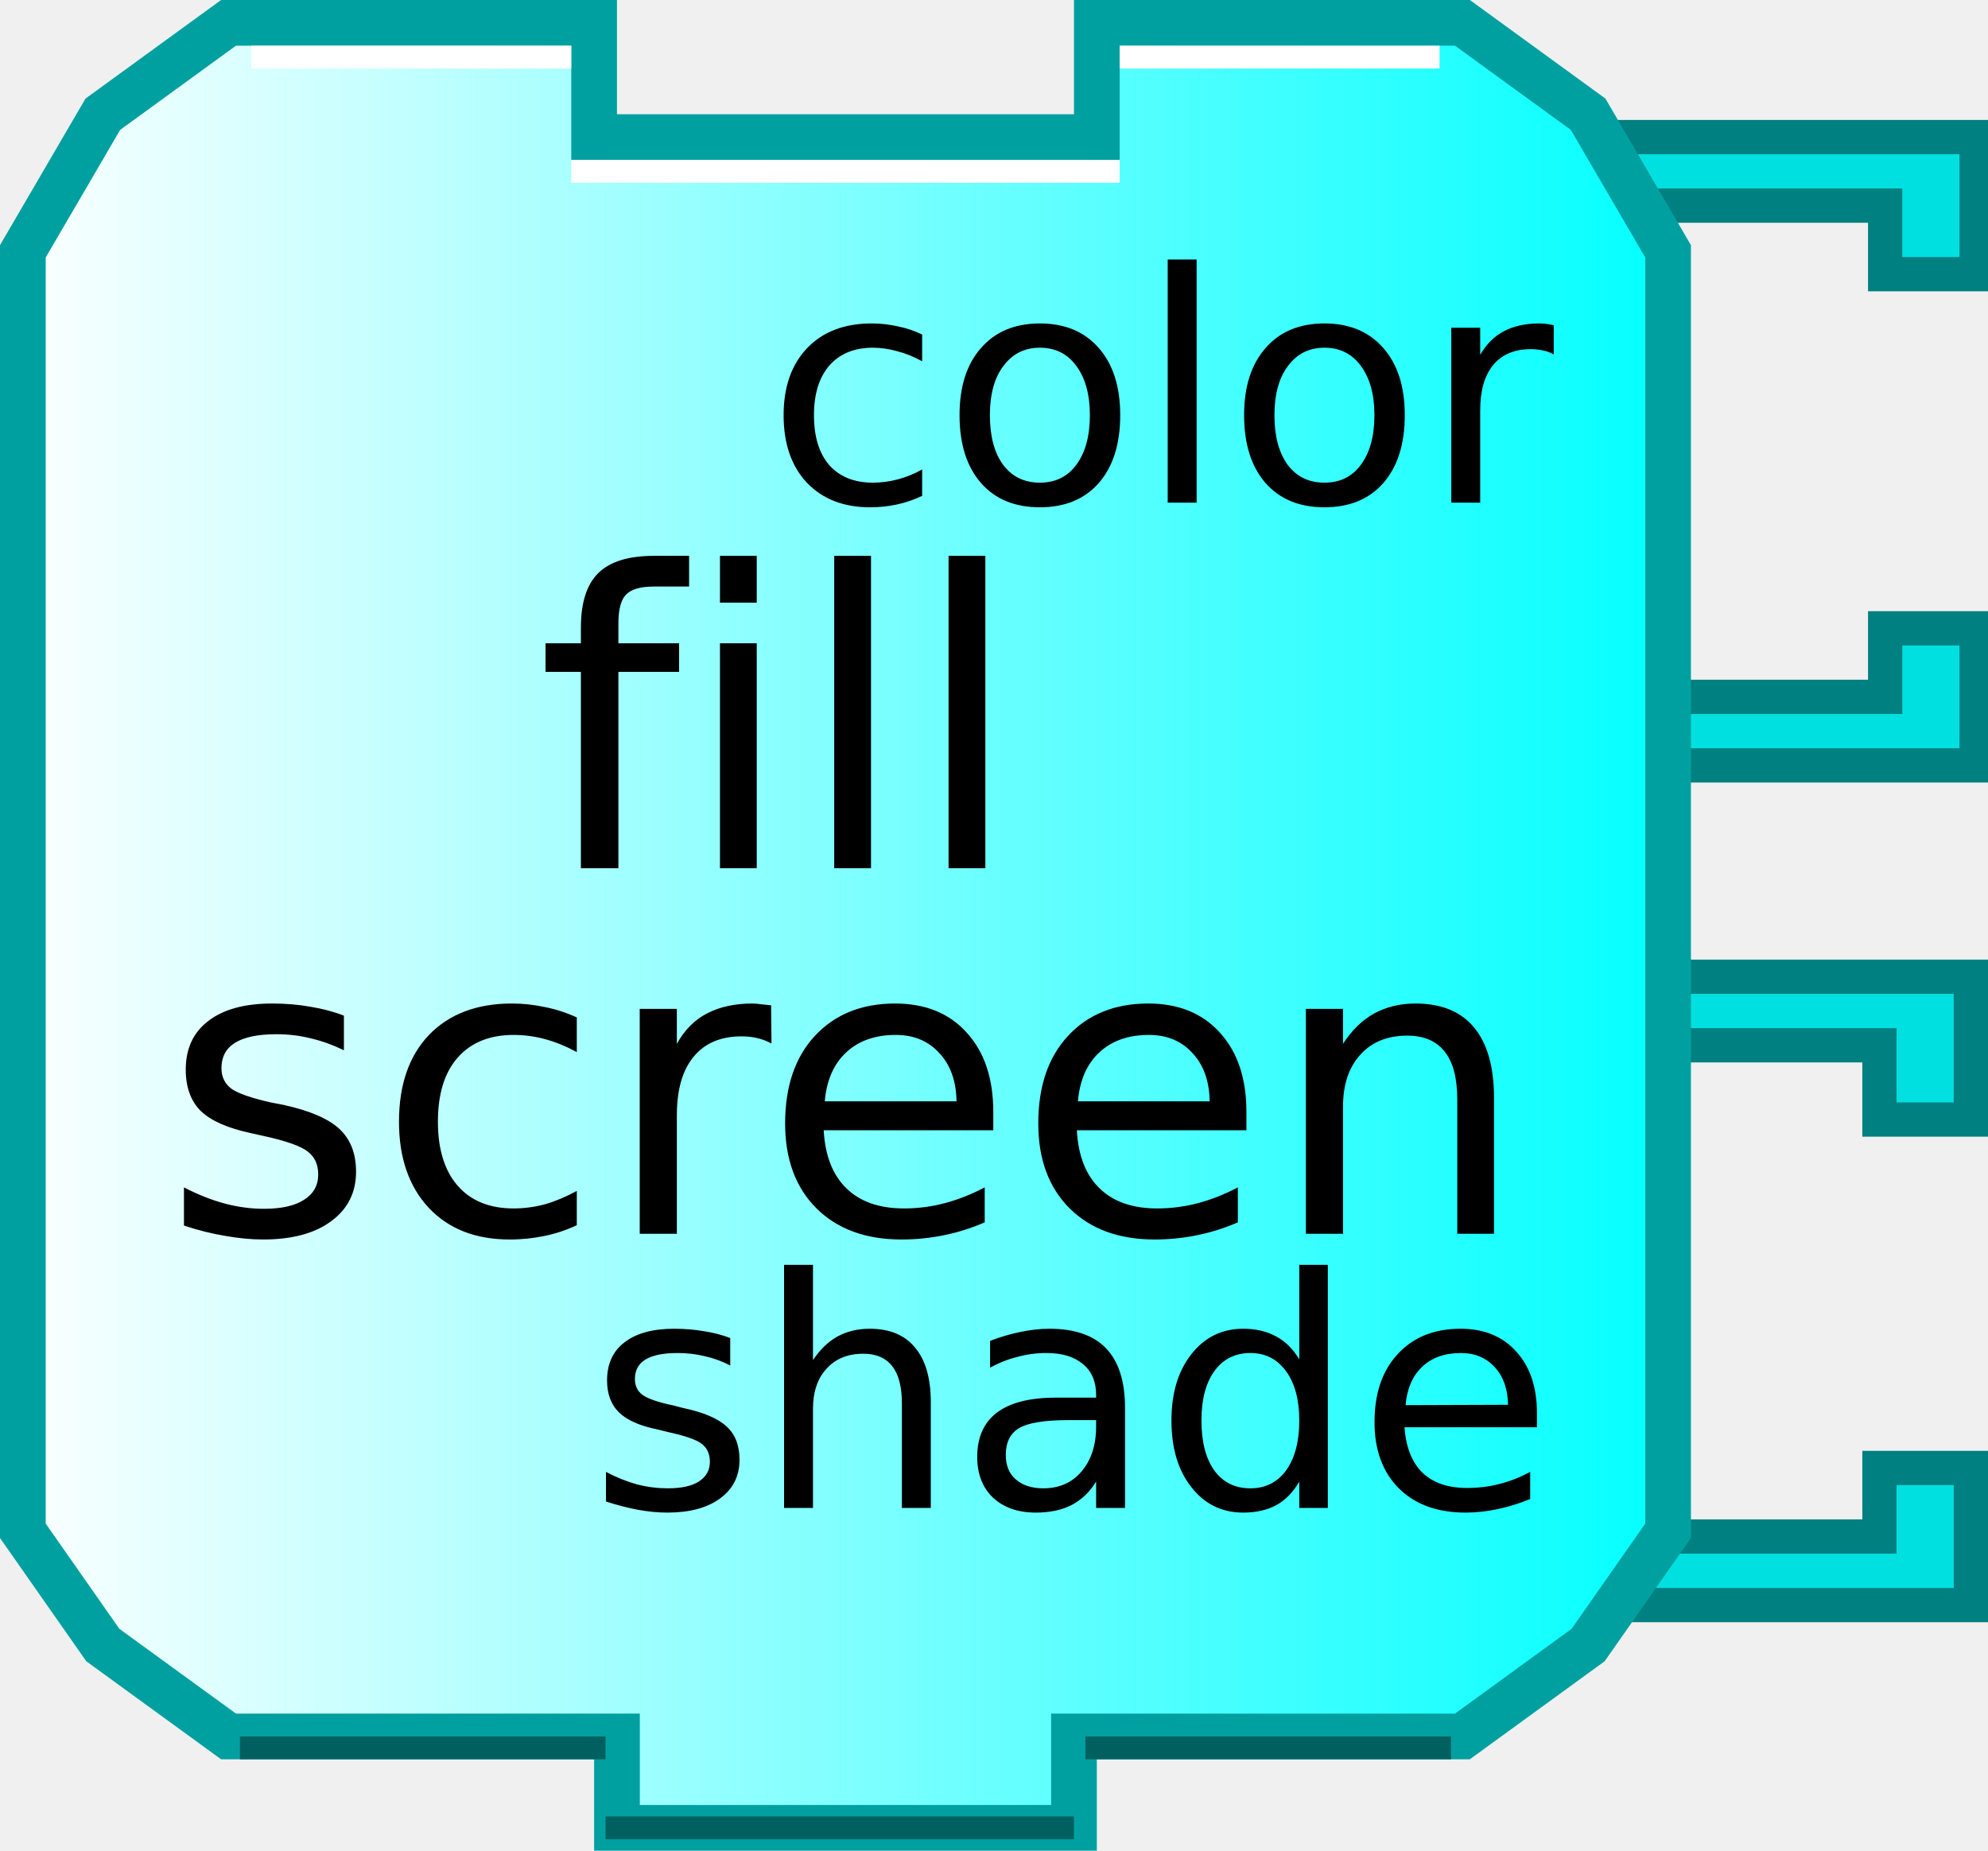
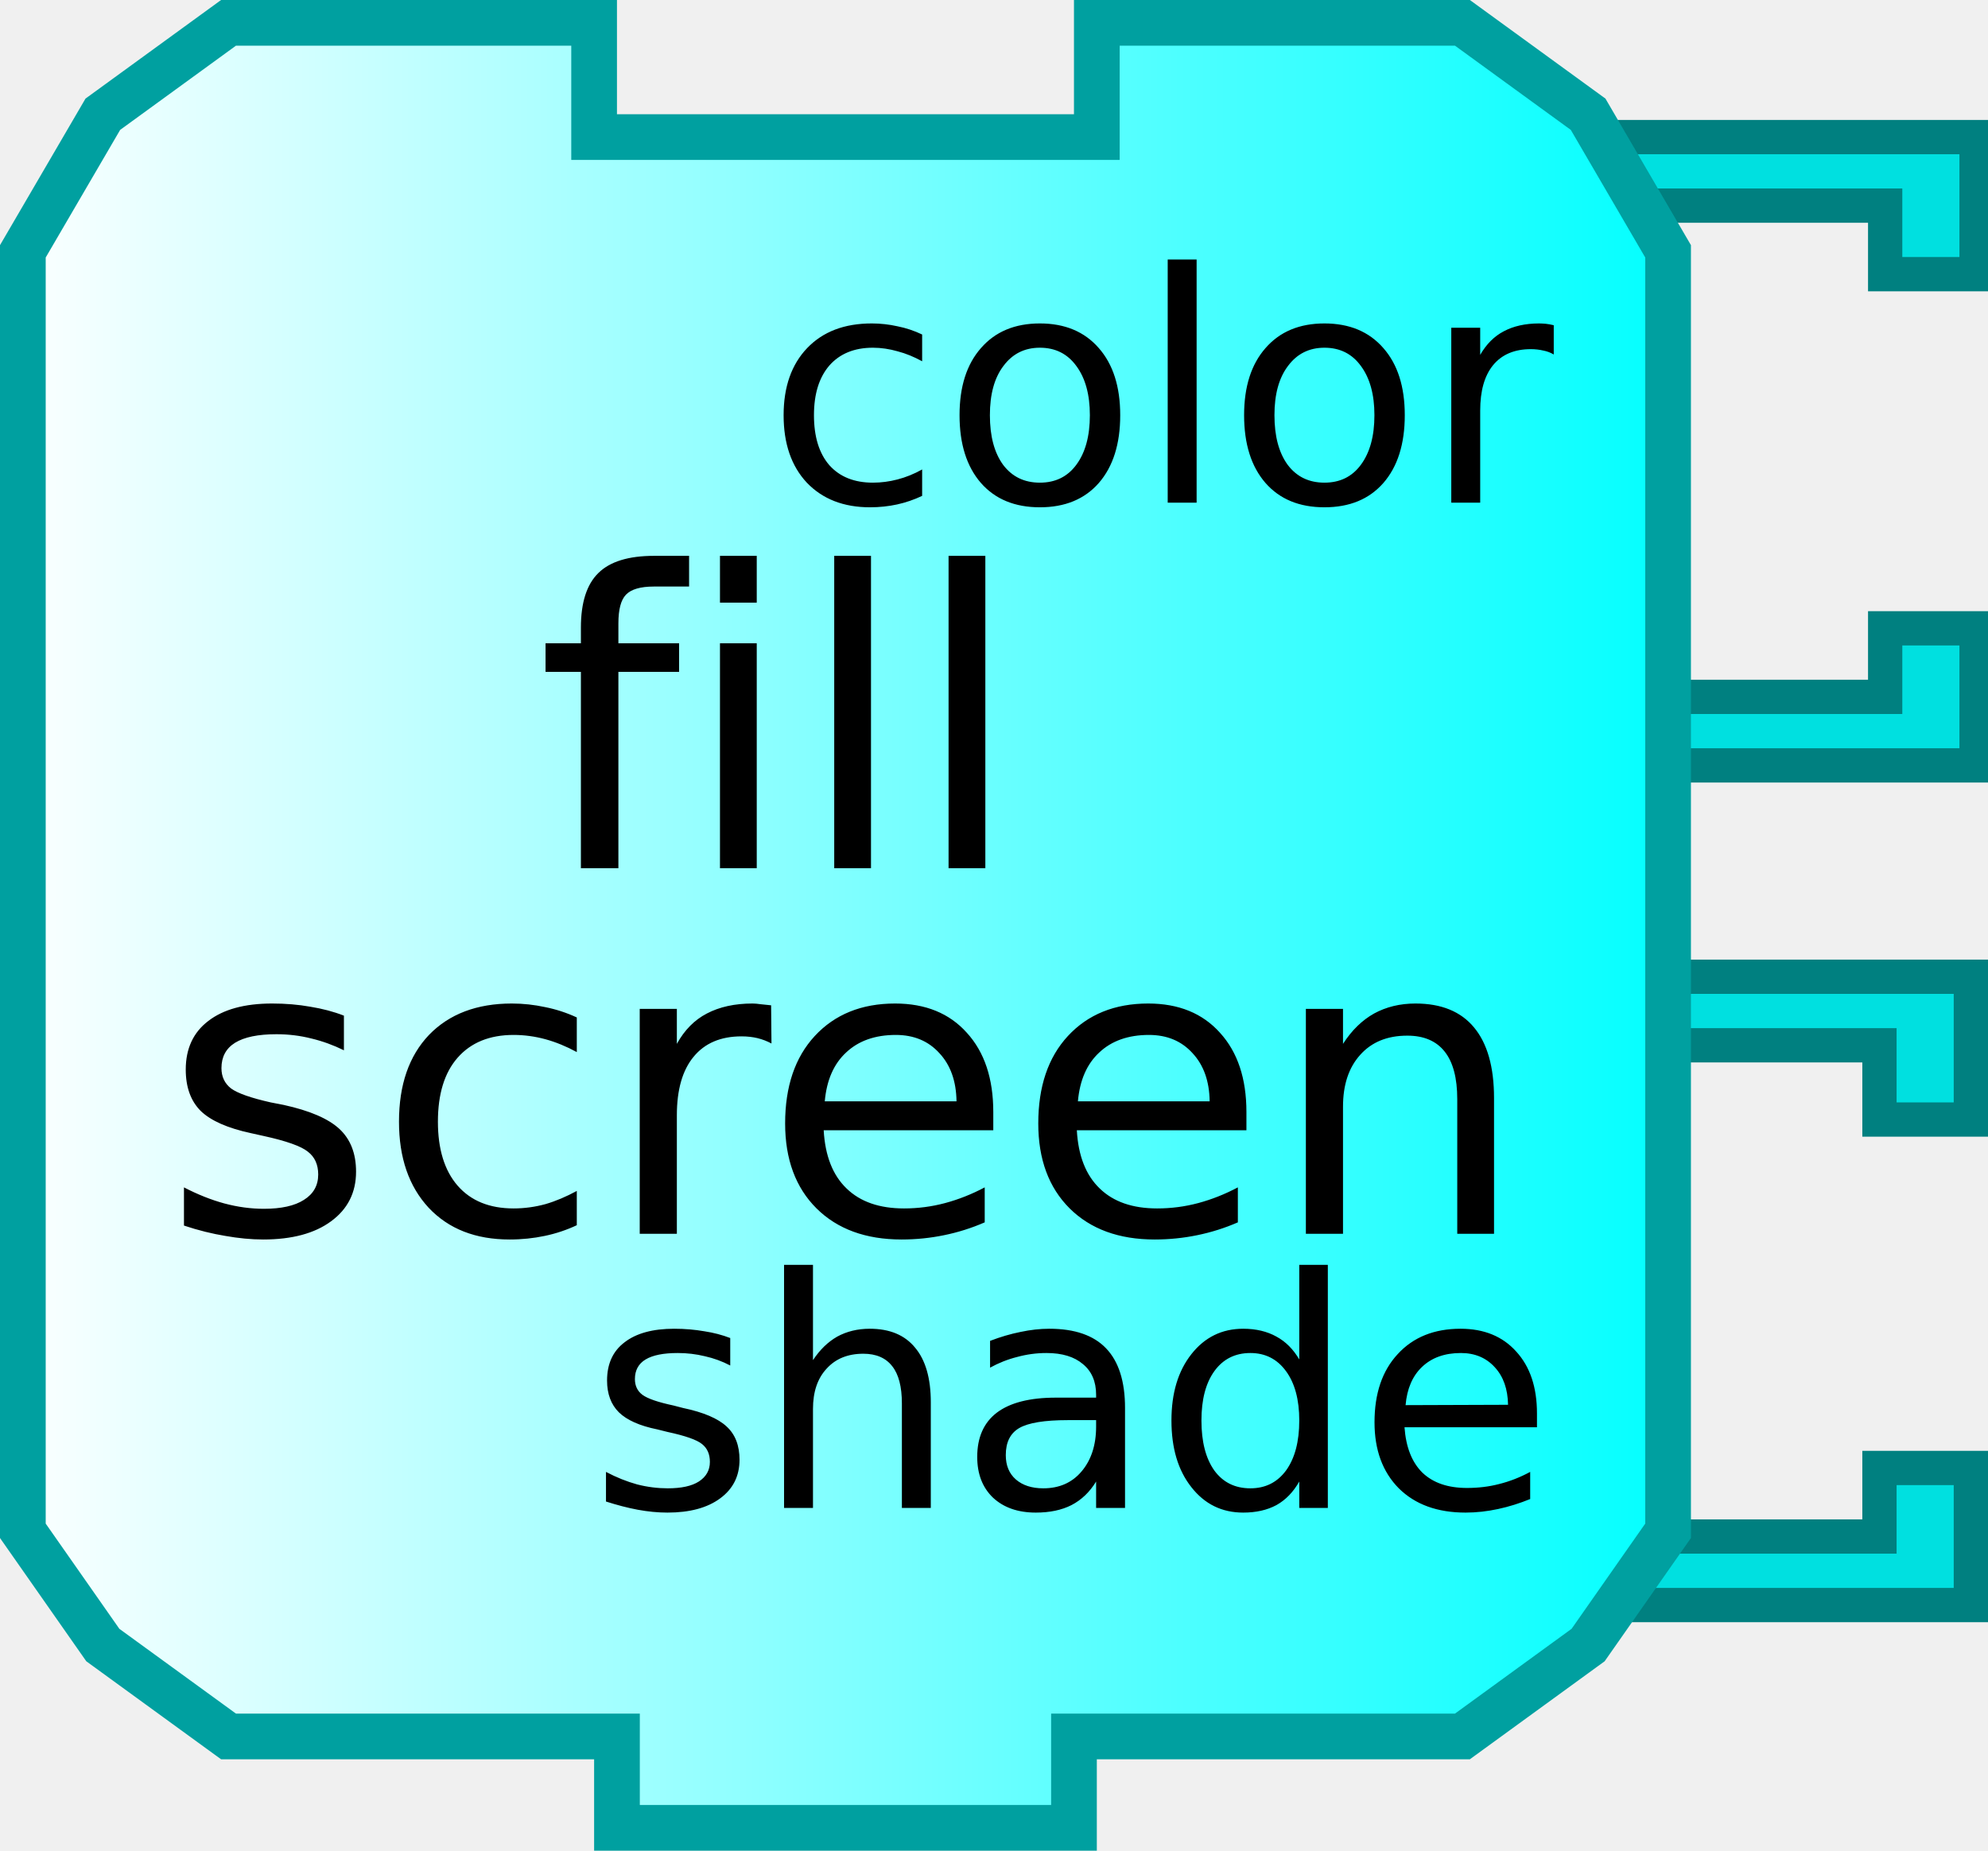
<svg xmlns="http://www.w3.org/2000/svg" xmlns:xlink="http://www.w3.org/1999/xlink" width="87" height="81" version="1.0">
  <defs>
    <linearGradient id="linearGradient3166">
      <stop style="stop-color:#ffffff;stop-opacity:1;" offset="0" id="stop3168" />
      <stop style="stop-color:#00ffff;stop-opacity:1;" offset="1" id="stop3170" />
    </linearGradient>
    <linearGradient xlink:href="#linearGradient3166" id="linearGradient3172" x1="0" y1="22" x2="74" y2="22" gradientUnits="userSpaceOnUse" />
  </defs>
  <path style="fill:#00e0e0;fill-opacity:1;stroke:#008080;stroke-width:1.5;stroke-opacity:1" d="M 69.75,42.75 L 86.25,42.75 L 86.25,49 L 82.25,49 L 82.25,45.75 L 71.75,45.75" />
  <path style="fill:#00e0e0;fill-opacity:1;stroke:#008080;stroke-width:1.5;stroke-opacity:1" d="M 69.75,70.25 L 86.25,70.25 L 86.25,64.25 L 82.25,64.25 L 82.25,67.25 L 71.75,67.25" />
  <path style="fill:#00e0e0;fill-opacity:1;stroke:#008080;stroke-width:1.5;stroke-opacity:1" d="M 70,6 L 86.5,6 L 86.5,12 L 82.5,12 L 82.5,9 L 72,9" />
  <path style="fill:#00e0e0;fill-opacity:1;stroke:#008080;stroke-width:1.5;stroke-opacity:1" d="M 70,33.5 L 86.5,33.5 L 86.5,27.5 L 82.5,27.5 L 82.5,30.5 L 72,30.5" />
  <path style="fill:url(#linearGradient3172);fill-opacity:1;stroke:#00a0a0;stroke-width:2;stroke-opacity:1" d="M 48,1 C 64,1 64,1 64,1 L 69.5,5 L 73,11 L 73,67 L 69.5,72 L 64,76 L 47,76 L 47,76 L 47,80 L 27,80 L 27,76 L 10,76 L 4.5,72 L 1,67 L 1,11 L 4.5,5 L 10,1 L 26,1 L 26,6 L 48,6 L 48,1 z" />
-   <path style="fill:none;stroke:#ffffff;stroke-width:1;stroke-opacity:1" d="M 49,2.5 L 63,2.5" />
-   <path style="fill:none;stroke:#ffffff;stroke-width:1;stroke-opacity:1" d="M 11,2.5 L 25,2.5" />
-   <path style="fill:none;stroke:#006060;stroke-width:1;stroke-opacity:1" d="M 10.5,76.5 L 26.5,76.5" />
-   <path style="fill:none;stroke:#006060;stroke-width:1;stroke-opacity:1" d="M 47.5,76.5 L 63.5,76.5" />
-   <path style="fill:none;stroke:#ffffff;stroke-width:1;stroke-opacity:1" d="M 25,7.5 L 49,7.5" />
-   <path style="fill:none;stroke:#006060;stroke-width:1;stroke-opacity:1" d="M 26.5,80 L 47,80" />
  <text style="font-size:18px;text-anchor:middle;text-align:center;font-family:Bitstream Vera Sans">
    <tspan x="37" y="38" style="font-size:18px;">fill</tspan>
    <tspan x="37" y="54" style="font-size:18px;">screen</tspan>
  </text>
  <text style="font-size:12px;text-anchor:end;text-align:end;font-family:Bitstream Vera Sans">
    <tspan x="68" y="22" style="font-size:14px">color</tspan>
  </text>
  <text style="font-size:12px;text-anchor:end;text-align:end;font-family:Bitstream Vera Sans">
    <tspan x="68" y="66" style="font-size:14px">shade</tspan>
  </text>
</svg>
